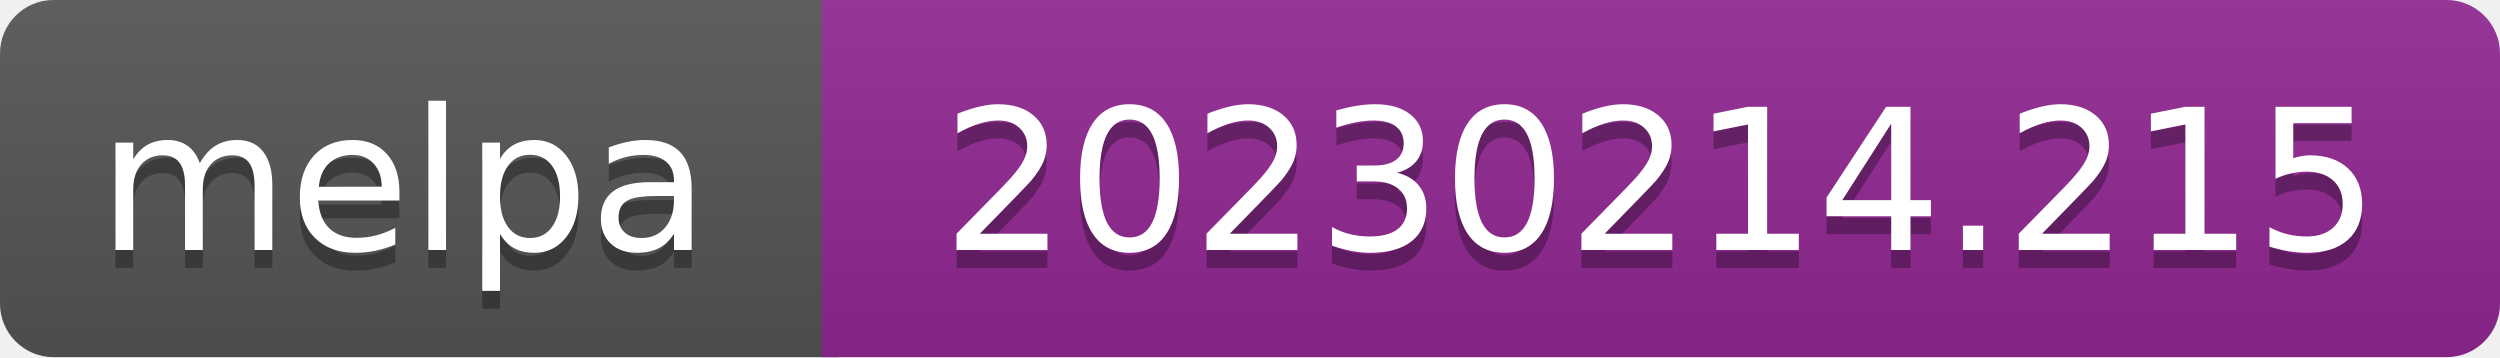
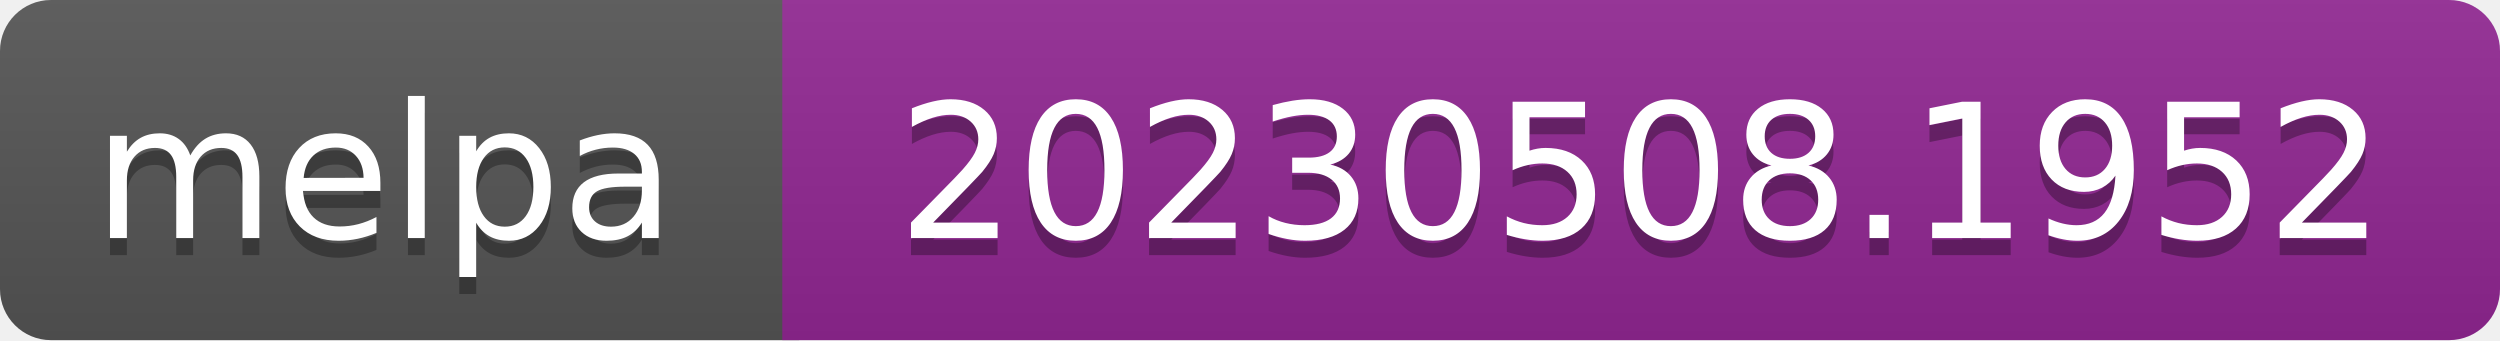
- <svg xmlns="http://www.w3.org/2000/svg" width="140" height="20" role="img" aria-label="melpa: 20230214.215">
+ <svg xmlns="http://www.w3.org/2000/svg" width="147" height="20" role="img" aria-label="melpa: 20230508.1952">
  <linearGradient id="s" x2="0" y2="100%">
    <stop offset="0" stop-color="#bbb" stop-opacity=".1" />
    <stop offset="1" stop-opacity=".1" />
  </linearGradient>
  <clipPath id="r">
-     <rect width="140" height="20" rx="3" fill="#fff" />
+     <rect width="147" height="20" rx="3" fill="#fff" />
  </clipPath>
  <g clip-path="url(#r)">
    <rect width="47" height="20" fill="#555" />
-     <rect x="46" width="140" height="20" fill="#922793" />
-     <rect width="140" height="20" fill="url(#s)" />
+     <rect x="46" width="147" height="20" fill="#922793" />
+     <rect width="147" height="20" fill="url(#s)" />
  </g>
  <g fill="#fff" text-anchor="middle" font-family="Verdana,Geneva,DejaVu Sans,sans-serif" font-size="110" text-rendering="geometricPrecision">
    <text aria-hidden="true" x="226" y="150" fill="#010101" fill-opacity=".3" transform="scale(.1)" textLength="343">melpa</text>
    <text x="226" y="140" transform="scale(.1)" fill="#fff" textLength="343">melpa</text>
-     <text aria-hidden="true" x="930" y="150" fill="#010101" fill-opacity=".3" transform="scale(.1)" textLength="805">20230214.215</text>
-     <text x="930" y="140" transform="scale(.1)" fill="#fff" textLength="805">20230214.215</text>
+     <text aria-hidden="true" x="965" y="150" fill="#010101" fill-opacity=".3" transform="scale(.1)" textLength="875">20230508.1952</text>
+     <text x="965" y="140" transform="scale(.1)" fill="#fff" textLength="875">20230508.1952</text>
  </g>
</svg>
